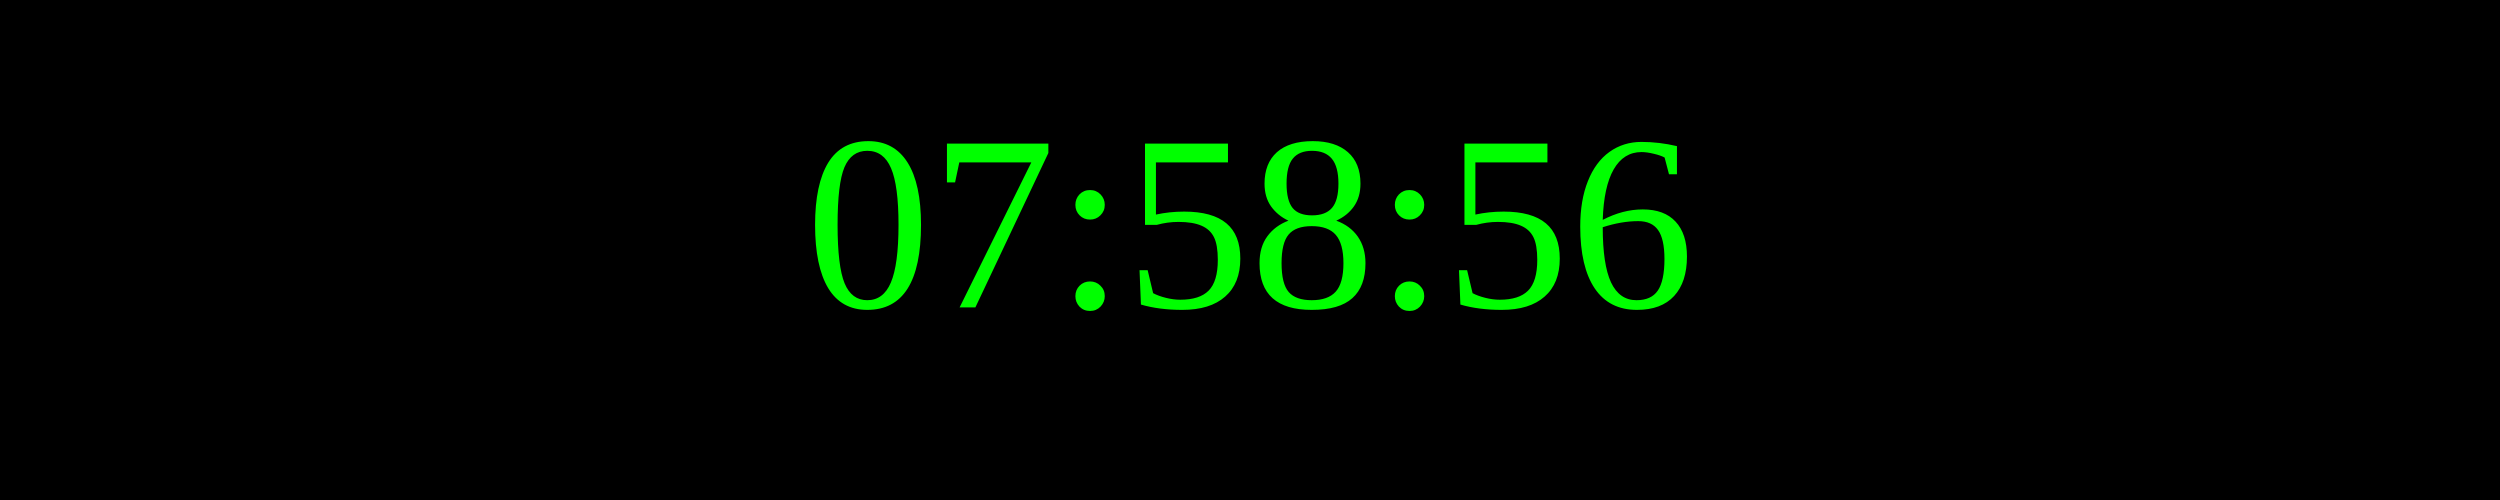
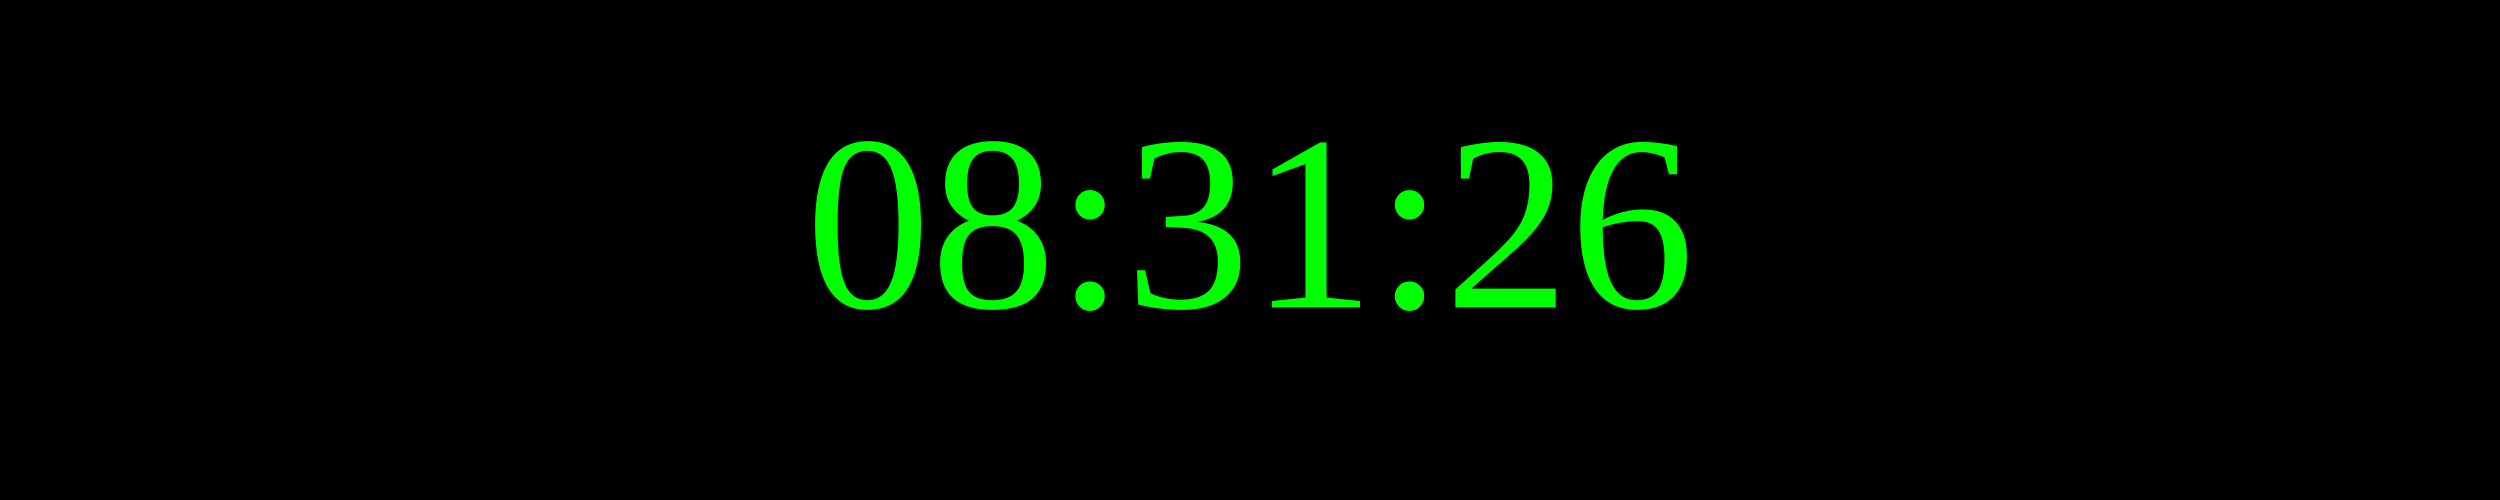
<svg xmlns="http://www.w3.org/2000/svg" width="250" height="50">
  <rect width="100%" height="100%" fill="black" />
  <text x="50%" y="50%" font-size="25" fill="lime" text-anchor="middle" dominant-baseline="middle">
- 07:58:56
+ 08:31:26
</text>
</svg>
